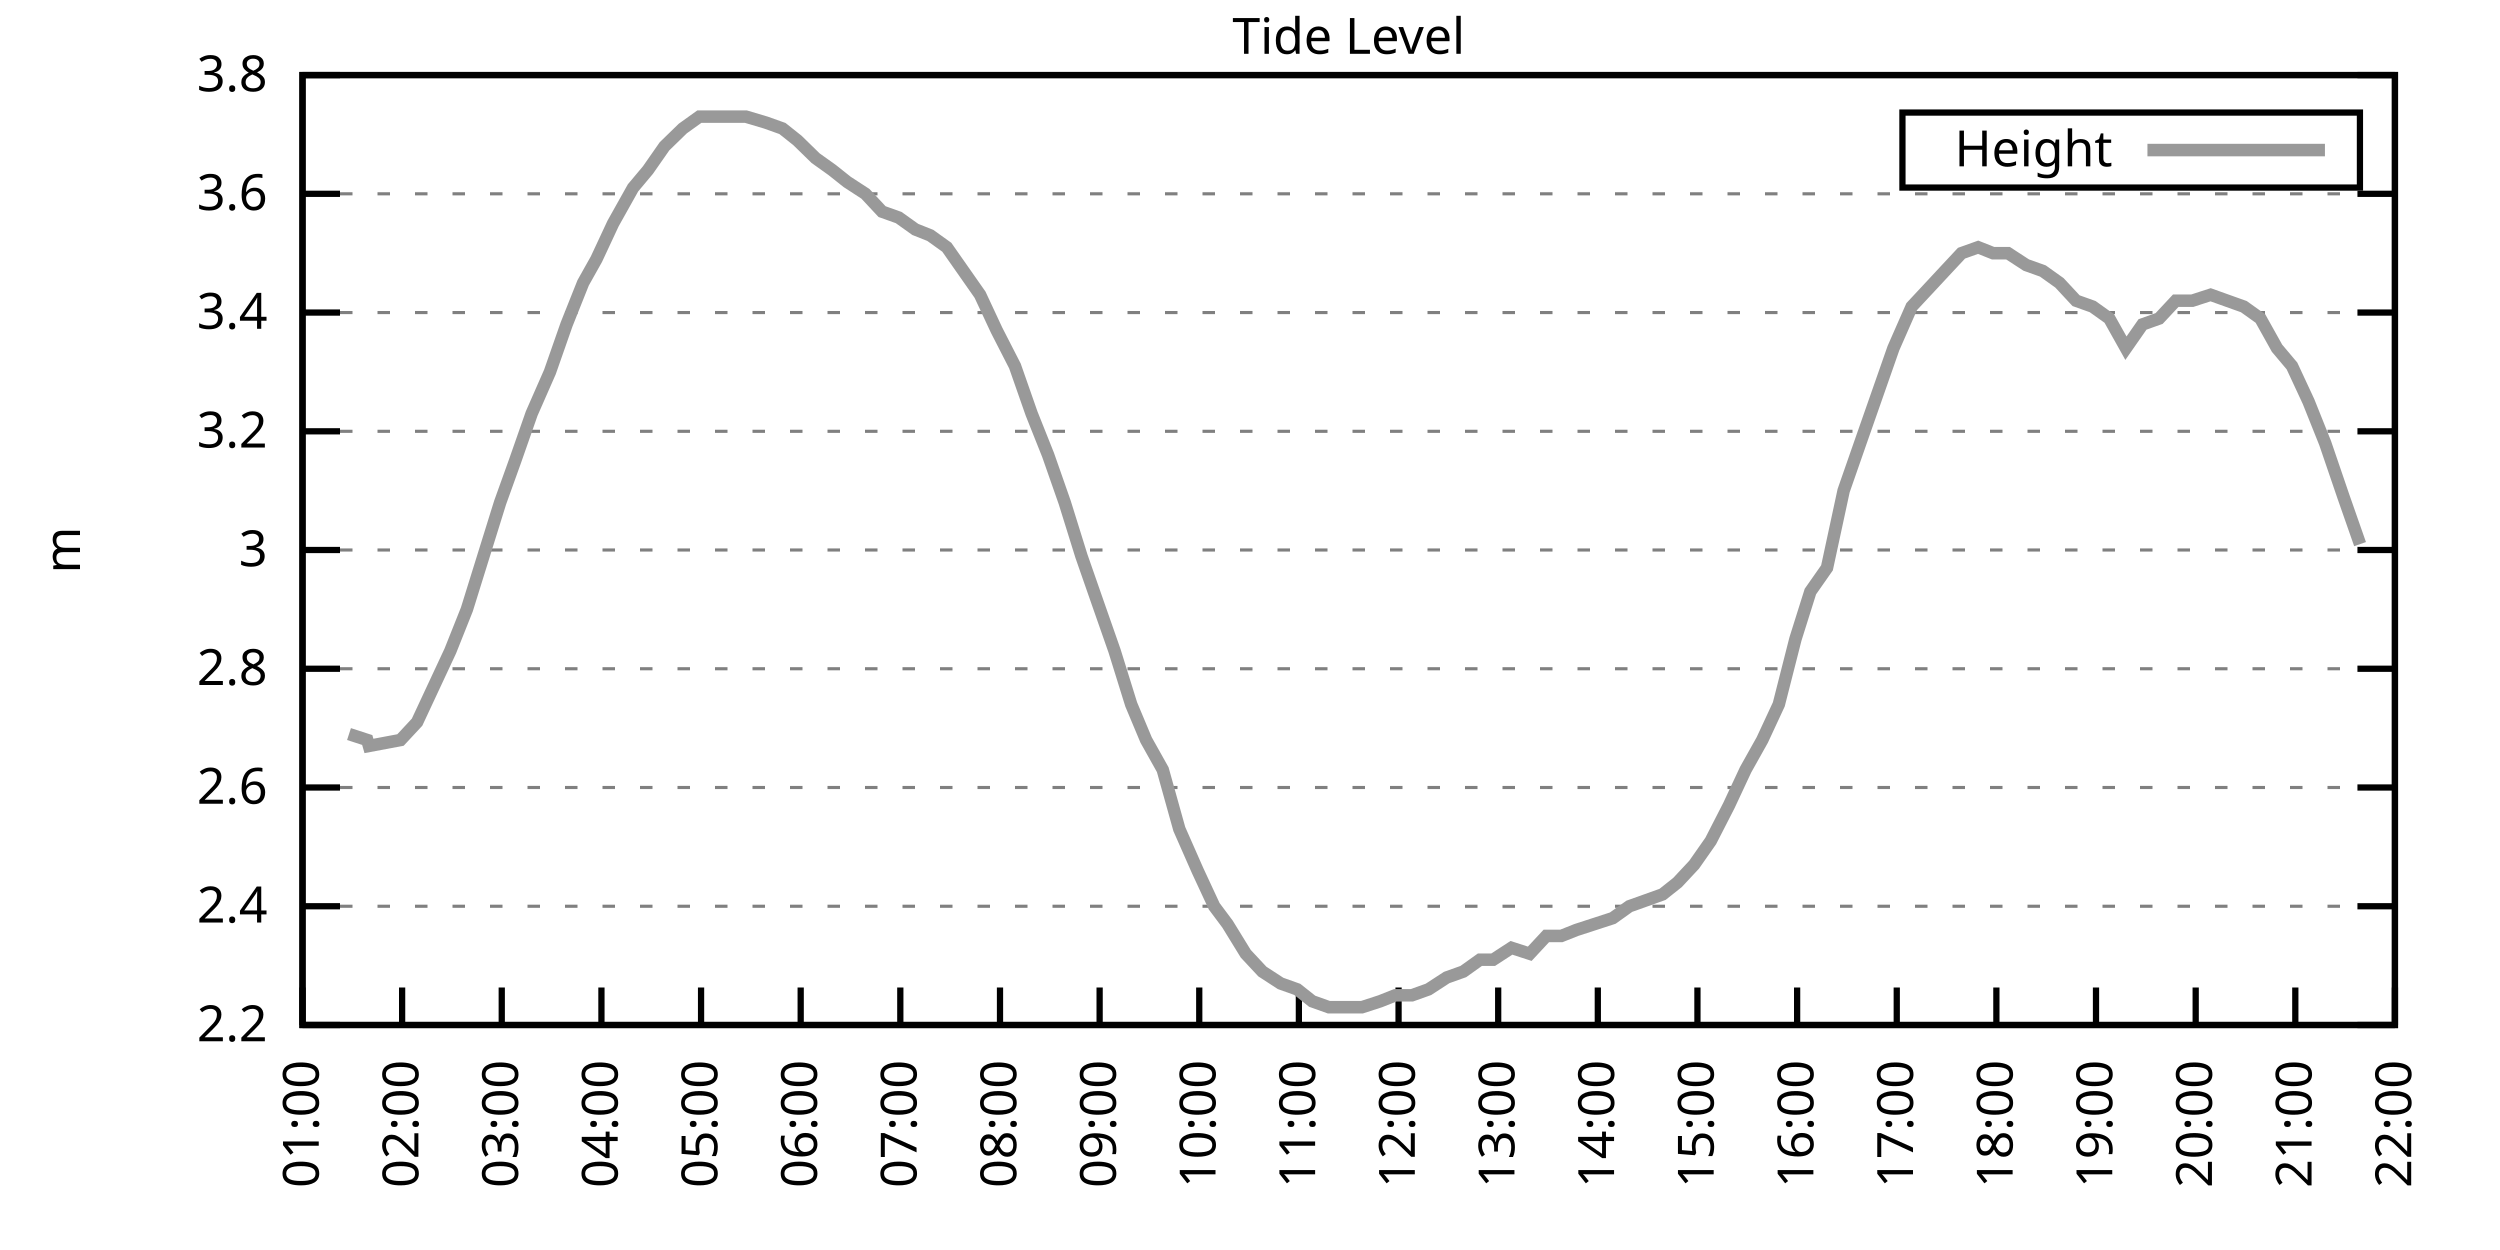
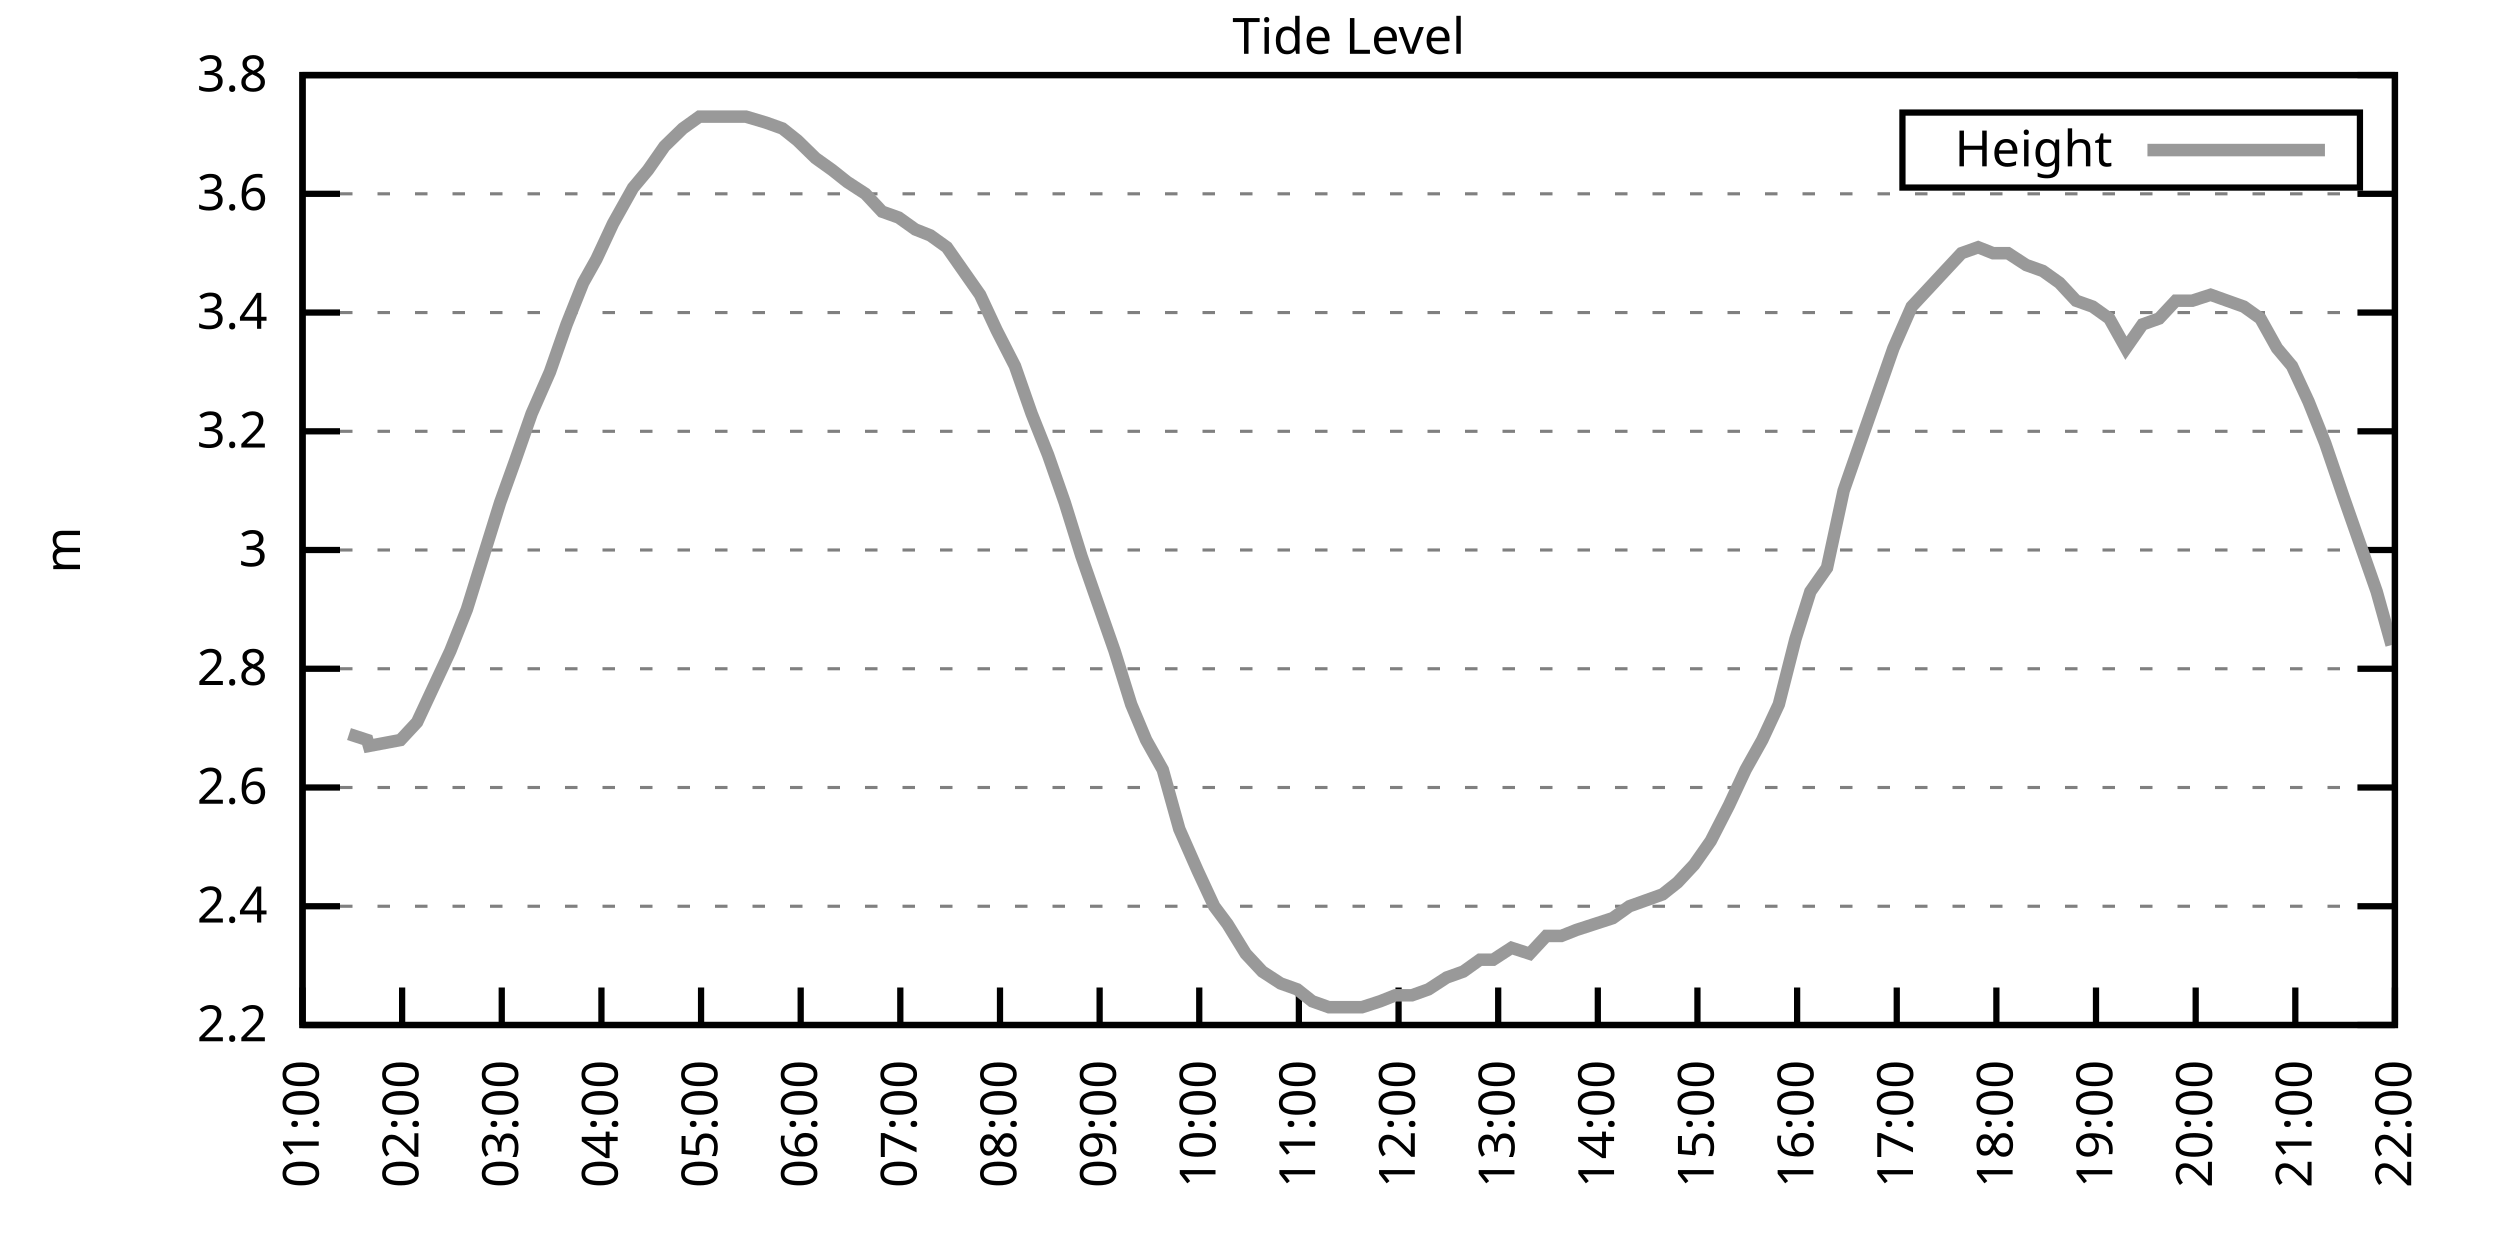
<svg xmlns="http://www.w3.org/2000/svg" xmlns:xlink="http://www.w3.org/1999/xlink" width="400" height="200" viewBox="0 0 400 200">
  <g id="gnuplot_canvas">
    <rect x="0" y="0" width="400" height="200" fill="none" />
    <defs>
      <circle id="gpDot" r="0.5" stroke-width="0.5" stroke="currentColor" />
      <path id="gpPt0" stroke-width="0.333" stroke="currentColor" d="M-1,0 h2 M0,-1 v2" />
      <path id="gpPt1" stroke-width="0.333" stroke="currentColor" d="M-1,-1 L1,1 M1,-1 L-1,1" />
      <path id="gpPt2" stroke-width="0.333" stroke="currentColor" d="M-1,0 L1,0 M0,-1 L0,1 M-1,-1 L1,1 M-1,1 L1,-1" />
      <rect id="gpPt3" stroke-width="0.333" stroke="currentColor" x="-1" y="-1" width="2" height="2" />
      <rect id="gpPt4" stroke-width="0.333" stroke="currentColor" fill="currentColor" x="-1" y="-1" width="2" height="2" />
      <circle id="gpPt5" stroke-width="0.333" stroke="currentColor" cx="0" cy="0" r="1" />
      <use xlink:href="#gpPt5" id="gpPt6" fill="currentColor" stroke="none" />
      <path id="gpPt7" stroke-width="0.333" stroke="currentColor" d="M0,-1.33 L-1.33,0.67 L1.33,0.67 z" />
      <use xlink:href="#gpPt7" id="gpPt8" fill="currentColor" stroke="none" />
      <use xlink:href="#gpPt7" id="gpPt9" stroke="currentColor" transform="rotate(180)" />
      <use xlink:href="#gpPt9" id="gpPt10" fill="currentColor" stroke="none" />
      <use xlink:href="#gpPt3" id="gpPt11" stroke="currentColor" transform="rotate(45)" />
      <use xlink:href="#gpPt11" id="gpPt12" fill="currentColor" stroke="none" />
      <path id="gpPt13" stroke-width="0.333" stroke="currentColor" d="M0,1.330 L1.265,0.411 L0.782,-1.067 L-0.782,-1.076 L-1.265,0.411 z" />
      <use xlink:href="#gpPt13" id="gpPt14" fill="currentColor" stroke="none" />
      <filter id="textbox" filterUnits="objectBoundingBox" x="0" y="0" height="1" width="1">
        <feFlood flood-color="white" flood-opacity="1" result="bgnd" />
        <feComposite in="SourceGraphic" in2="bgnd" operator="atop" />
      </filter>
      <filter id="greybox" filterUnits="objectBoundingBox" x="0" y="0" height="1" width="1">
        <feFlood flood-color="lightgrey" flood-opacity="1" result="grey" />
        <feComposite in="SourceGraphic" in2="grey" operator="atop" />
      </filter>
    </defs>
    <g fill="none" color="white" stroke="currentColor" stroke-width="1.00" stroke-linecap="butt" stroke-linejoin="miter">
</g>
    <g fill="none" color="black" stroke="currentColor" stroke-width="1.00" stroke-linecap="butt" stroke-linejoin="miter">
      <g stroke="none" shape-rendering="crispEdges">
        <polygon fill="rgb(255, 255, 255)" points="48.40,164.00 383.18,164.00 383.18,12.02 48.40,12.02 " />
      </g>
    </g>
    <g fill="none" color="black" stroke="currentColor" stroke-width="1.00" stroke-linecap="butt" stroke-linejoin="miter">
</g>
    <g fill="none" color="black" stroke="black" stroke-width="0.50" stroke-linecap="butt" stroke-linejoin="miter">
</g>
    <g fill="none" color="gray" stroke="currentColor" stroke-width="0.50" stroke-linecap="butt" stroke-linejoin="miter">
      <path stroke="gray" stroke-dasharray="2,4" class="gridline" d="M48.40,164.00 L383.19,164.00  " />
    </g>
    <g fill="none" color="gray" stroke="gray" stroke-width="1.00" stroke-linecap="butt" stroke-linejoin="miter">
</g>
    <g fill="none" color="black" stroke="currentColor" stroke-width="1.00" stroke-linecap="butt" stroke-linejoin="miter">
      <path stroke="black" d="M48.40,164.00 L54.40,164.00 M383.19,164.00 L377.19,164.00  " />
      <g transform="translate(42.80,166.60)" stroke="none" fill="black" font-family="Sans" font-size="8.00" text-anchor="end">
        <text>
          <tspan font-family="Sans"> 2.2</tspan>
        </text>
      </g>
    </g>
    <g fill="none" color="black" stroke="currentColor" stroke-width="1.00" stroke-linecap="butt" stroke-linejoin="miter">
</g>
    <g fill="none" color="black" stroke="black" stroke-width="0.50" stroke-linecap="butt" stroke-linejoin="miter">
</g>
    <g fill="none" color="gray" stroke="currentColor" stroke-width="0.50" stroke-linecap="butt" stroke-linejoin="miter">
      <path stroke="gray" stroke-dasharray="2,4" class="gridline" d="M48.40,145.00 L383.19,145.00  " />
    </g>
    <g fill="none" color="gray" stroke="gray" stroke-width="1.00" stroke-linecap="butt" stroke-linejoin="miter">
</g>
    <g fill="none" color="black" stroke="currentColor" stroke-width="1.00" stroke-linecap="butt" stroke-linejoin="miter">
      <path stroke="black" d="M48.40,145.00 L54.40,145.00 M383.19,145.00 L377.19,145.00  " />
      <g transform="translate(42.80,147.60)" stroke="none" fill="black" font-family="Sans" font-size="8.00" text-anchor="end">
        <text>
          <tspan font-family="Sans"> 2.4</tspan>
        </text>
      </g>
    </g>
    <g fill="none" color="black" stroke="currentColor" stroke-width="1.00" stroke-linecap="butt" stroke-linejoin="miter">
</g>
    <g fill="none" color="black" stroke="black" stroke-width="0.50" stroke-linecap="butt" stroke-linejoin="miter">
</g>
    <g fill="none" color="gray" stroke="currentColor" stroke-width="0.50" stroke-linecap="butt" stroke-linejoin="miter">
      <path stroke="gray" stroke-dasharray="2,4" class="gridline" d="M48.40,126.00 L383.19,126.00  " />
    </g>
    <g fill="none" color="gray" stroke="gray" stroke-width="1.00" stroke-linecap="butt" stroke-linejoin="miter">
</g>
    <g fill="none" color="black" stroke="currentColor" stroke-width="1.00" stroke-linecap="butt" stroke-linejoin="miter">
      <path stroke="black" d="M48.40,126.00 L54.40,126.00 M383.19,126.00 L377.19,126.00  " />
      <g transform="translate(42.80,128.60)" stroke="none" fill="black" font-family="Sans" font-size="8.00" text-anchor="end">
        <text>
          <tspan font-family="Sans"> 2.6</tspan>
        </text>
      </g>
    </g>
    <g fill="none" color="black" stroke="currentColor" stroke-width="1.00" stroke-linecap="butt" stroke-linejoin="miter">
</g>
    <g fill="none" color="black" stroke="black" stroke-width="0.50" stroke-linecap="butt" stroke-linejoin="miter">
</g>
    <g fill="none" color="gray" stroke="currentColor" stroke-width="0.50" stroke-linecap="butt" stroke-linejoin="miter">
      <path stroke="gray" stroke-dasharray="2,4" class="gridline" d="M48.40,107.00 L383.19,107.00  " />
    </g>
    <g fill="none" color="gray" stroke="gray" stroke-width="1.00" stroke-linecap="butt" stroke-linejoin="miter">
</g>
    <g fill="none" color="black" stroke="currentColor" stroke-width="1.00" stroke-linecap="butt" stroke-linejoin="miter">
      <path stroke="black" d="M48.40,107.00 L54.40,107.00 M383.19,107.00 L377.19,107.00  " />
      <g transform="translate(42.80,109.60)" stroke="none" fill="black" font-family="Sans" font-size="8.00" text-anchor="end">
        <text>
          <tspan font-family="Sans"> 2.8</tspan>
        </text>
      </g>
    </g>
    <g fill="none" color="black" stroke="currentColor" stroke-width="1.00" stroke-linecap="butt" stroke-linejoin="miter">
</g>
    <g fill="none" color="black" stroke="black" stroke-width="0.50" stroke-linecap="butt" stroke-linejoin="miter">
</g>
    <g fill="none" color="gray" stroke="currentColor" stroke-width="0.50" stroke-linecap="butt" stroke-linejoin="miter">
      <path stroke="gray" stroke-dasharray="2,4" class="gridline" d="M48.40,88.00 L383.19,88.00  " />
    </g>
    <g fill="none" color="gray" stroke="gray" stroke-width="1.00" stroke-linecap="butt" stroke-linejoin="miter">
</g>
    <g fill="none" color="black" stroke="currentColor" stroke-width="1.00" stroke-linecap="butt" stroke-linejoin="miter">
      <path stroke="black" d="M48.40,88.00 L54.40,88.00 M383.19,88.00 L377.19,88.00  " />
      <g transform="translate(42.80,90.60)" stroke="none" fill="black" font-family="Sans" font-size="8.00" text-anchor="end">
        <text>
          <tspan font-family="Sans"> 3</tspan>
        </text>
      </g>
    </g>
    <g fill="none" color="black" stroke="currentColor" stroke-width="1.00" stroke-linecap="butt" stroke-linejoin="miter">
</g>
    <g fill="none" color="black" stroke="black" stroke-width="0.50" stroke-linecap="butt" stroke-linejoin="miter">
</g>
    <g fill="none" color="gray" stroke="currentColor" stroke-width="0.50" stroke-linecap="butt" stroke-linejoin="miter">
      <path stroke="gray" stroke-dasharray="2,4" class="gridline" d="M48.40,69.01 L383.19,69.01  " />
    </g>
    <g fill="none" color="gray" stroke="gray" stroke-width="1.00" stroke-linecap="butt" stroke-linejoin="miter">
</g>
    <g fill="none" color="black" stroke="currentColor" stroke-width="1.00" stroke-linecap="butt" stroke-linejoin="miter">
      <path stroke="black" d="M48.40,69.01 L54.40,69.01 M383.19,69.01 L377.19,69.01  " />
      <g transform="translate(42.80,71.61)" stroke="none" fill="black" font-family="Sans" font-size="8.00" text-anchor="end">
        <text>
          <tspan font-family="Sans"> 3.2</tspan>
        </text>
      </g>
    </g>
    <g fill="none" color="black" stroke="currentColor" stroke-width="1.00" stroke-linecap="butt" stroke-linejoin="miter">
</g>
    <g fill="none" color="black" stroke="black" stroke-width="0.50" stroke-linecap="butt" stroke-linejoin="miter">
</g>
    <g fill="none" color="gray" stroke="currentColor" stroke-width="0.50" stroke-linecap="butt" stroke-linejoin="miter">
      <path stroke="gray" stroke-dasharray="2,4" class="gridline" d="M48.40,50.01 L383.19,50.01  " />
    </g>
    <g fill="none" color="gray" stroke="gray" stroke-width="1.00" stroke-linecap="butt" stroke-linejoin="miter">
</g>
    <g fill="none" color="black" stroke="currentColor" stroke-width="1.00" stroke-linecap="butt" stroke-linejoin="miter">
      <path stroke="black" d="M48.40,50.01 L54.40,50.01 M383.19,50.01 L377.19,50.01  " />
      <g transform="translate(42.80,52.61)" stroke="none" fill="black" font-family="Sans" font-size="8.00" text-anchor="end">
        <text>
          <tspan font-family="Sans"> 3.4</tspan>
        </text>
      </g>
    </g>
    <g fill="none" color="black" stroke="currentColor" stroke-width="1.00" stroke-linecap="butt" stroke-linejoin="miter">
</g>
    <g fill="none" color="black" stroke="black" stroke-width="0.50" stroke-linecap="butt" stroke-linejoin="miter">
</g>
    <g fill="none" color="gray" stroke="currentColor" stroke-width="0.50" stroke-linecap="butt" stroke-linejoin="miter">
      <path stroke="gray" stroke-dasharray="2,4" class="gridline" d="M48.40,31.01 L383.19,31.01  " />
    </g>
    <g fill="none" color="gray" stroke="gray" stroke-width="1.00" stroke-linecap="butt" stroke-linejoin="miter">
</g>
    <g fill="none" color="black" stroke="currentColor" stroke-width="1.00" stroke-linecap="butt" stroke-linejoin="miter">
      <path stroke="black" d="M48.40,31.01 L54.40,31.01 M383.19,31.01 L377.19,31.01  " />
      <g transform="translate(42.80,33.61)" stroke="none" fill="black" font-family="Sans" font-size="8.00" text-anchor="end">
        <text>
          <tspan font-family="Sans"> 3.6</tspan>
        </text>
      </g>
    </g>
    <g fill="none" color="black" stroke="currentColor" stroke-width="1.00" stroke-linecap="butt" stroke-linejoin="miter">
</g>
    <g fill="none" color="black" stroke="black" stroke-width="0.50" stroke-linecap="butt" stroke-linejoin="miter">
</g>
    <g fill="none" color="gray" stroke="currentColor" stroke-width="0.50" stroke-linecap="butt" stroke-linejoin="miter">
      <path stroke="gray" stroke-dasharray="2,4" class="gridline" d="M48.40,12.01 L383.19,12.01  " />
    </g>
    <g fill="none" color="gray" stroke="gray" stroke-width="1.00" stroke-linecap="butt" stroke-linejoin="miter">
</g>
    <g fill="none" color="black" stroke="currentColor" stroke-width="1.00" stroke-linecap="butt" stroke-linejoin="miter">
      <path stroke="black" d="M48.40,12.01 L54.40,12.01 M383.19,12.01 L377.19,12.01  " />
      <g transform="translate(42.80,14.61)" stroke="none" fill="black" font-family="Sans" font-size="8.00" text-anchor="end">
        <text>
          <tspan font-family="Sans"> 3.8</tspan>
        </text>
      </g>
    </g>
    <g fill="none" color="black" stroke="currentColor" stroke-width="1.00" stroke-linecap="butt" stroke-linejoin="miter">
      <path stroke="black" d="M48.40,164.00 L48.40,158.00  " />
      <g transform="translate(51.00,169.60) rotate(270.00)" stroke="none" fill="black" font-family="Sans" font-size="8.00" text-anchor="end">
        <text>
          <tspan font-family="Sans">01:00</tspan>
        </text>
      </g>
    </g>
    <g fill="none" color="black" stroke="currentColor" stroke-width="1.00" stroke-linecap="butt" stroke-linejoin="miter">
      <path stroke="black" d="M64.34,164.00 L64.34,158.00  " />
      <g transform="translate(66.94,169.60) rotate(270.00)" stroke="none" fill="black" font-family="Sans" font-size="8.00" text-anchor="end">
        <text>
          <tspan font-family="Sans">02:00</tspan>
        </text>
      </g>
    </g>
    <g fill="none" color="black" stroke="currentColor" stroke-width="1.00" stroke-linecap="butt" stroke-linejoin="miter">
      <path stroke="black" d="M80.28,164.00 L80.28,158.00  " />
      <g transform="translate(82.88,169.60) rotate(270.00)" stroke="none" fill="black" font-family="Sans" font-size="8.00" text-anchor="end">
        <text>
          <tspan font-family="Sans">03:00</tspan>
        </text>
      </g>
    </g>
    <g fill="none" color="black" stroke="currentColor" stroke-width="1.00" stroke-linecap="butt" stroke-linejoin="miter">
      <path stroke="black" d="M96.23,164.00 L96.23,158.00  " />
      <g transform="translate(98.83,169.60) rotate(270.00)" stroke="none" fill="black" font-family="Sans" font-size="8.00" text-anchor="end">
        <text>
          <tspan font-family="Sans">04:00</tspan>
        </text>
      </g>
    </g>
    <g fill="none" color="black" stroke="currentColor" stroke-width="1.00" stroke-linecap="butt" stroke-linejoin="miter">
      <path stroke="black" d="M112.17,164.00 L112.17,158.00  " />
      <g transform="translate(114.77,169.60) rotate(270.00)" stroke="none" fill="black" font-family="Sans" font-size="8.00" text-anchor="end">
        <text>
          <tspan font-family="Sans">05:00</tspan>
        </text>
      </g>
    </g>
    <g fill="none" color="black" stroke="currentColor" stroke-width="1.00" stroke-linecap="butt" stroke-linejoin="miter">
      <path stroke="black" d="M128.11,164.00 L128.11,158.00  " />
      <g transform="translate(130.71,169.60) rotate(270.00)" stroke="none" fill="black" font-family="Sans" font-size="8.00" text-anchor="end">
        <text>
          <tspan font-family="Sans">06:00</tspan>
        </text>
      </g>
    </g>
    <g fill="none" color="black" stroke="currentColor" stroke-width="1.00" stroke-linecap="butt" stroke-linejoin="miter">
      <path stroke="black" d="M144.05,164.00 L144.05,158.00  " />
      <g transform="translate(146.65,169.60) rotate(270.00)" stroke="none" fill="black" font-family="Sans" font-size="8.00" text-anchor="end">
        <text>
          <tspan font-family="Sans">07:00</tspan>
        </text>
      </g>
    </g>
    <g fill="none" color="black" stroke="currentColor" stroke-width="1.00" stroke-linecap="butt" stroke-linejoin="miter">
      <path stroke="black" d="M160.00,164.00 L160.00,158.00  " />
      <g transform="translate(162.60,169.60) rotate(270.00)" stroke="none" fill="black" font-family="Sans" font-size="8.00" text-anchor="end">
        <text>
          <tspan font-family="Sans">08:00</tspan>
        </text>
      </g>
    </g>
    <g fill="none" color="black" stroke="currentColor" stroke-width="1.00" stroke-linecap="butt" stroke-linejoin="miter">
      <path stroke="black" d="M175.94,164.00 L175.94,158.00  " />
      <g transform="translate(178.54,169.60) rotate(270.00)" stroke="none" fill="black" font-family="Sans" font-size="8.00" text-anchor="end">
        <text>
          <tspan font-family="Sans">09:00</tspan>
        </text>
      </g>
    </g>
    <g fill="none" color="black" stroke="currentColor" stroke-width="1.00" stroke-linecap="butt" stroke-linejoin="miter">
      <path stroke="black" d="M191.88,164.00 L191.88,158.00  " />
      <g transform="translate(194.48,169.60) rotate(270.00)" stroke="none" fill="black" font-family="Sans" font-size="8.00" text-anchor="end">
        <text>
          <tspan font-family="Sans">10:00</tspan>
        </text>
      </g>
    </g>
    <g fill="none" color="black" stroke="currentColor" stroke-width="1.00" stroke-linecap="butt" stroke-linejoin="miter">
      <path stroke="black" d="M207.82,164.00 L207.82,158.00  " />
      <g transform="translate(210.42,169.60) rotate(270.00)" stroke="none" fill="black" font-family="Sans" font-size="8.00" text-anchor="end">
        <text>
          <tspan font-family="Sans">11:00</tspan>
        </text>
      </g>
    </g>
    <g fill="none" color="black" stroke="currentColor" stroke-width="1.00" stroke-linecap="butt" stroke-linejoin="miter">
      <path stroke="black" d="M223.77,164.00 L223.77,158.00  " />
      <g transform="translate(226.37,169.60) rotate(270.00)" stroke="none" fill="black" font-family="Sans" font-size="8.00" text-anchor="end">
        <text>
          <tspan font-family="Sans">12:00</tspan>
        </text>
      </g>
    </g>
    <g fill="none" color="black" stroke="currentColor" stroke-width="1.00" stroke-linecap="butt" stroke-linejoin="miter">
      <path stroke="black" d="M239.71,164.00 L239.71,158.00  " />
      <g transform="translate(242.31,169.60) rotate(270.00)" stroke="none" fill="black" font-family="Sans" font-size="8.00" text-anchor="end">
        <text>
          <tspan font-family="Sans">13:00</tspan>
        </text>
      </g>
    </g>
    <g fill="none" color="black" stroke="currentColor" stroke-width="1.00" stroke-linecap="butt" stroke-linejoin="miter">
      <path stroke="black" d="M255.65,164.00 L255.65,158.00  " />
      <g transform="translate(258.25,169.60) rotate(270.00)" stroke="none" fill="black" font-family="Sans" font-size="8.00" text-anchor="end">
        <text>
          <tspan font-family="Sans">14:00</tspan>
        </text>
      </g>
    </g>
    <g fill="none" color="black" stroke="currentColor" stroke-width="1.00" stroke-linecap="butt" stroke-linejoin="miter">
      <path stroke="black" d="M271.59,164.00 L271.59,158.00  " />
      <g transform="translate(274.19,169.60) rotate(270.00)" stroke="none" fill="black" font-family="Sans" font-size="8.00" text-anchor="end">
        <text>
          <tspan font-family="Sans">15:00</tspan>
        </text>
      </g>
    </g>
    <g fill="none" color="black" stroke="currentColor" stroke-width="1.00" stroke-linecap="butt" stroke-linejoin="miter">
      <path stroke="black" d="M287.54,164.00 L287.54,158.00  " />
      <g transform="translate(290.14,169.60) rotate(270.00)" stroke="none" fill="black" font-family="Sans" font-size="8.00" text-anchor="end">
        <text>
          <tspan font-family="Sans">16:00</tspan>
        </text>
      </g>
    </g>
    <g fill="none" color="black" stroke="currentColor" stroke-width="1.00" stroke-linecap="butt" stroke-linejoin="miter">
      <path stroke="black" d="M303.48,164.00 L303.48,158.00  " />
      <g transform="translate(306.08,169.60) rotate(270.00)" stroke="none" fill="black" font-family="Sans" font-size="8.00" text-anchor="end">
        <text>
          <tspan font-family="Sans">17:00</tspan>
        </text>
      </g>
    </g>
    <g fill="none" color="black" stroke="currentColor" stroke-width="1.00" stroke-linecap="butt" stroke-linejoin="miter">
      <path stroke="black" d="M319.42,164.00 L319.42,158.00  " />
      <g transform="translate(322.02,169.60) rotate(270.00)" stroke="none" fill="black" font-family="Sans" font-size="8.00" text-anchor="end">
        <text>
          <tspan font-family="Sans">18:00</tspan>
        </text>
      </g>
    </g>
    <g fill="none" color="black" stroke="currentColor" stroke-width="1.00" stroke-linecap="butt" stroke-linejoin="miter">
      <path stroke="black" d="M335.36,164.00 L335.36,158.00  " />
      <g transform="translate(337.96,169.60) rotate(270.00)" stroke="none" fill="black" font-family="Sans" font-size="8.00" text-anchor="end">
        <text>
          <tspan font-family="Sans">19:00</tspan>
        </text>
      </g>
    </g>
    <g fill="none" color="black" stroke="currentColor" stroke-width="1.00" stroke-linecap="butt" stroke-linejoin="miter">
      <path stroke="black" d="M351.31,164.00 L351.31,158.00  " />
      <g transform="translate(353.91,169.60) rotate(270.00)" stroke="none" fill="black" font-family="Sans" font-size="8.00" text-anchor="end">
        <text>
          <tspan font-family="Sans">20:00</tspan>
        </text>
      </g>
    </g>
    <g fill="none" color="black" stroke="currentColor" stroke-width="1.00" stroke-linecap="butt" stroke-linejoin="miter">
      <path stroke="black" d="M367.25,164.00 L367.25,158.00  " />
      <g transform="translate(369.85,169.60) rotate(270.00)" stroke="none" fill="black" font-family="Sans" font-size="8.00" text-anchor="end">
        <text>
          <tspan font-family="Sans">21:00</tspan>
        </text>
      </g>
    </g>
    <g fill="none" color="black" stroke="currentColor" stroke-width="1.00" stroke-linecap="butt" stroke-linejoin="miter">
      <path stroke="black" d="M383.19,164.00 L383.19,158.00  " />
      <g transform="translate(385.79,169.60) rotate(270.00)" stroke="none" fill="black" font-family="Sans" font-size="8.00" text-anchor="end">
        <text>
          <tspan font-family="Sans">22:00</tspan>
        </text>
      </g>
    </g>
    <g fill="none" color="black" stroke="currentColor" stroke-width="1.00" stroke-linecap="butt" stroke-linejoin="miter">
</g>
    <g fill="none" color="black" stroke="currentColor" stroke-width="1.00" stroke-linecap="butt" stroke-linejoin="miter">
      <path stroke="black" d="M48.40,12.01 L48.40,164.00 L383.19,164.00 L383.19,12.01 L48.40,12.01 Z  " />
    </g>
    <g fill="none" color="black" stroke="currentColor" stroke-width="1.00" stroke-linecap="butt" stroke-linejoin="miter">
</g>
    <g fill="none" color="black" stroke="currentColor" stroke-width="1.00" stroke-linecap="butt" stroke-linejoin="miter">
      <path stroke="black" d="M304.39,30.01 L304.39,18.01 L377.59,18.01 L377.59,30.01 L304.39,30.01 Z  " />
    </g>
    <g id="Tide_level_plot_1">
      <g fill="none" color="white" stroke="black" stroke-width="2.00" stroke-linecap="butt" stroke-linejoin="miter">
</g>
      <g fill="none" color="black" stroke="currentColor" stroke-width="2.00" stroke-linecap="butt" stroke-linejoin="miter">
        <g transform="translate(337.99,26.61)" stroke="none" fill="black" font-family="Sans" font-size="8.00" text-anchor="end">
          <text>
            <tspan font-family="Sans">Height</tspan>
          </text>
        </g>
      </g>
      <g fill="none" color="black" stroke="currentColor" stroke-width="2.00" stroke-linecap="butt" stroke-linejoin="miter">
-         <path stroke="rgb(153, 153, 153)" d="M343.59,24.01 L371.99,24.01 M55.84,117.45 L58.76,118.40 L59.03,119.35 L64.08,118.40 L66.73,115.55 L69.39,109.85   L72.05,104.15 L74.70,97.50 L77.36,88.95 L80.02,80.41 L82.41,73.76 L85.07,66.16 L87.99,59.51 L90.65,51.91   L93.30,45.26 L95.43,41.46 L98.09,35.76 L101.28,30.06 L103.67,27.21 L106.32,23.41 L109.25,20.56 L111.90,18.66   L114.56,18.66 L117.22,18.66 L119.34,18.66 L122.53,19.61 L125.19,20.56 L127.58,22.46 L130.50,25.31 L133.16,27.21   L135.55,29.11 L138.47,31.01 L141.13,33.86 L143.79,34.81 L146.45,36.71 L148.84,37.66 L151.49,39.56 L154.15,43.36   L156.81,47.16 L159.47,52.86 L162.39,58.56 L165.05,66.16 L167.70,72.81 L170.36,80.41 L173.02,88.95 L175.67,96.55   L178.33,104.15 L180.99,112.70 L183.38,118.40 L186.04,123.15 L188.69,132.65 L191.62,139.30 L194.27,145.00 L196.40,147.85   L199.32,152.60 L201.98,155.45 L204.90,157.35 L207.56,158.30 L209.95,160.20 L212.61,161.15 L215.53,161.15 L217.92,161.15   L220.84,160.20 L223.23,159.25 L225.89,159.25 L228.55,158.30 L231.47,156.40 L234.13,155.45 L236.79,153.55 L238.91,153.55   L241.83,151.65 L244.76,152.60 L247.41,149.75 L249.81,149.75 L252.20,148.80 L255.12,147.85 L258.04,146.90 L260.70,145.00   L263.36,144.05 L266.01,143.10 L268.40,141.20 L271.06,138.35 L273.72,134.55 L276.64,128.85 L279.30,123.15 L281.96,118.40   L284.61,112.70 L287.27,102.25 L289.66,94.65 L292.32,90.85 L294.98,78.51 L297.63,70.91 L300.29,63.31 L302.95,55.71   L305.87,49.06 L308.53,46.21 L311.18,43.36 L313.84,40.51 L316.50,39.56 L318.89,40.51 L321.28,40.51 L324.20,42.41   L326.86,43.36 L329.52,45.26 L332.17,48.11 L334.83,49.06 L337.49,50.96 L340.15,55.71 L342.80,51.91 L345.46,50.96   L348.12,48.11 L350.77,48.11 L353.70,47.16 L356.35,48.11 L359.01,49.06 L361.67,50.96 L364.32,55.71 L366.72,58.56   L369.37,64.26 L372.03,70.91 L374.95,79.46 L377.61,87.06  " />
+         <path stroke="rgb(153, 153, 153)" d="M343.59,24.01 L371.99,24.01 M55.84,117.45 L58.76,118.40 L59.03,119.35 L64.08,118.40 L66.73,115.55 L69.39,109.85   L72.05,104.15 L74.70,97.50 L77.36,88.95 L80.02,80.41 L82.41,73.76 L85.07,66.16 L87.99,59.51 L90.65,51.91   L93.30,45.26 L95.43,41.46 L98.09,35.76 L101.28,30.06 L103.67,27.21 L106.32,23.41 L109.25,20.56 L111.90,18.66   L114.56,18.66 L117.22,18.66 L119.34,18.66 L122.53,19.61 L125.19,20.56 L127.58,22.46 L130.50,25.31 L133.16,27.21   L135.55,29.11 L138.47,31.01 L141.13,33.86 L143.79,34.81 L146.45,36.71 L148.84,37.66 L151.49,39.56 L154.15,43.36   L156.81,47.16 L159.47,52.86 L162.39,58.56 L165.05,66.16 L167.70,72.81 L170.36,80.41 L173.02,88.95 L175.67,96.55   L178.33,104.15 L180.99,112.70 L183.38,118.40 L186.04,123.15 L188.69,132.65 L191.62,139.30 L194.27,145.00 L196.40,147.85   L199.32,152.60 L201.98,155.45 L204.90,157.35 L207.56,158.30 L209.95,160.20 L212.61,161.15 L215.53,161.15 L217.92,161.15   L220.84,160.20 L223.23,159.25 L225.89,159.25 L228.55,158.30 L231.47,156.40 L234.13,155.45 L236.79,153.55 L238.91,153.55   L241.83,151.65 L244.76,152.60 L247.41,149.75 L249.81,149.75 L252.20,148.80 L255.12,147.85 L258.04,146.90 L260.70,145.00   L263.36,144.05 L266.01,143.10 L268.40,141.20 L271.06,138.35 L273.72,134.55 L276.64,128.85 L279.30,123.15 L281.96,118.40   L284.61,112.70 L287.27,102.25 L289.66,94.65 L292.32,90.85 L294.98,78.51 L297.63,70.91 L300.29,63.31 L302.95,55.71   L305.87,49.06 L308.53,46.21 L311.18,43.36 L313.84,40.51 L316.50,39.56 L318.89,40.51 L321.28,40.51 L324.20,42.41   L326.86,43.36 L329.52,45.26 L332.17,48.11 L334.83,49.06 L337.49,50.96 L340.15,55.71 L342.80,51.91 L345.46,50.96   L348.12,48.11 L350.77,48.11 L353.70,47.16 L356.35,48.11 L359.01,49.06 L361.67,50.96 L364.32,55.71 L366.72,58.56   L369.37,64.26 L372.03,70.91 L374.95,79.46 L377.61,87.06 L380.27,94.65 L382.66,103.20  " />
      </g>
    </g>
    <g fill="none" color="black" stroke="currentColor" stroke-width="2.00" stroke-linecap="butt" stroke-linejoin="miter">
</g>
    <g fill="none" color="black" stroke="black" stroke-width="1.00" stroke-linecap="butt" stroke-linejoin="miter">
</g>
    <g fill="none" color="black" stroke="currentColor" stroke-width="1.00" stroke-linecap="butt" stroke-linejoin="miter">
      <path stroke="black" d="M48.40,12.01 L48.40,164.00 L383.19,164.00 L383.19,12.01 L48.40,12.01 Z  " />
      <g transform="translate(12.80,88.01) rotate(270.00)" stroke="none" fill="black" font-family="Sans" font-size="8.00" text-anchor="middle">
        <text>
          <tspan font-family="Sans">m</tspan>
        </text>
      </g>
    </g>
    <g fill="none" color="black" stroke="currentColor" stroke-width="1.00" stroke-linecap="butt" stroke-linejoin="miter">
</g>
    <g fill="none" color="black" stroke="currentColor" stroke-width="1.00" stroke-linecap="butt" stroke-linejoin="miter">
      <g transform="translate(215.79,8.61)" stroke="none" fill="black" font-family="Sans" font-size="8.00" text-anchor="middle">
        <text>
          <tspan font-family="Sans">Tide Level</tspan>
        </text>
      </g>
    </g>
    <g fill="none" color="black" stroke="currentColor" stroke-width="1.00" stroke-linecap="butt" stroke-linejoin="miter">
</g>
  </g>
</svg>
